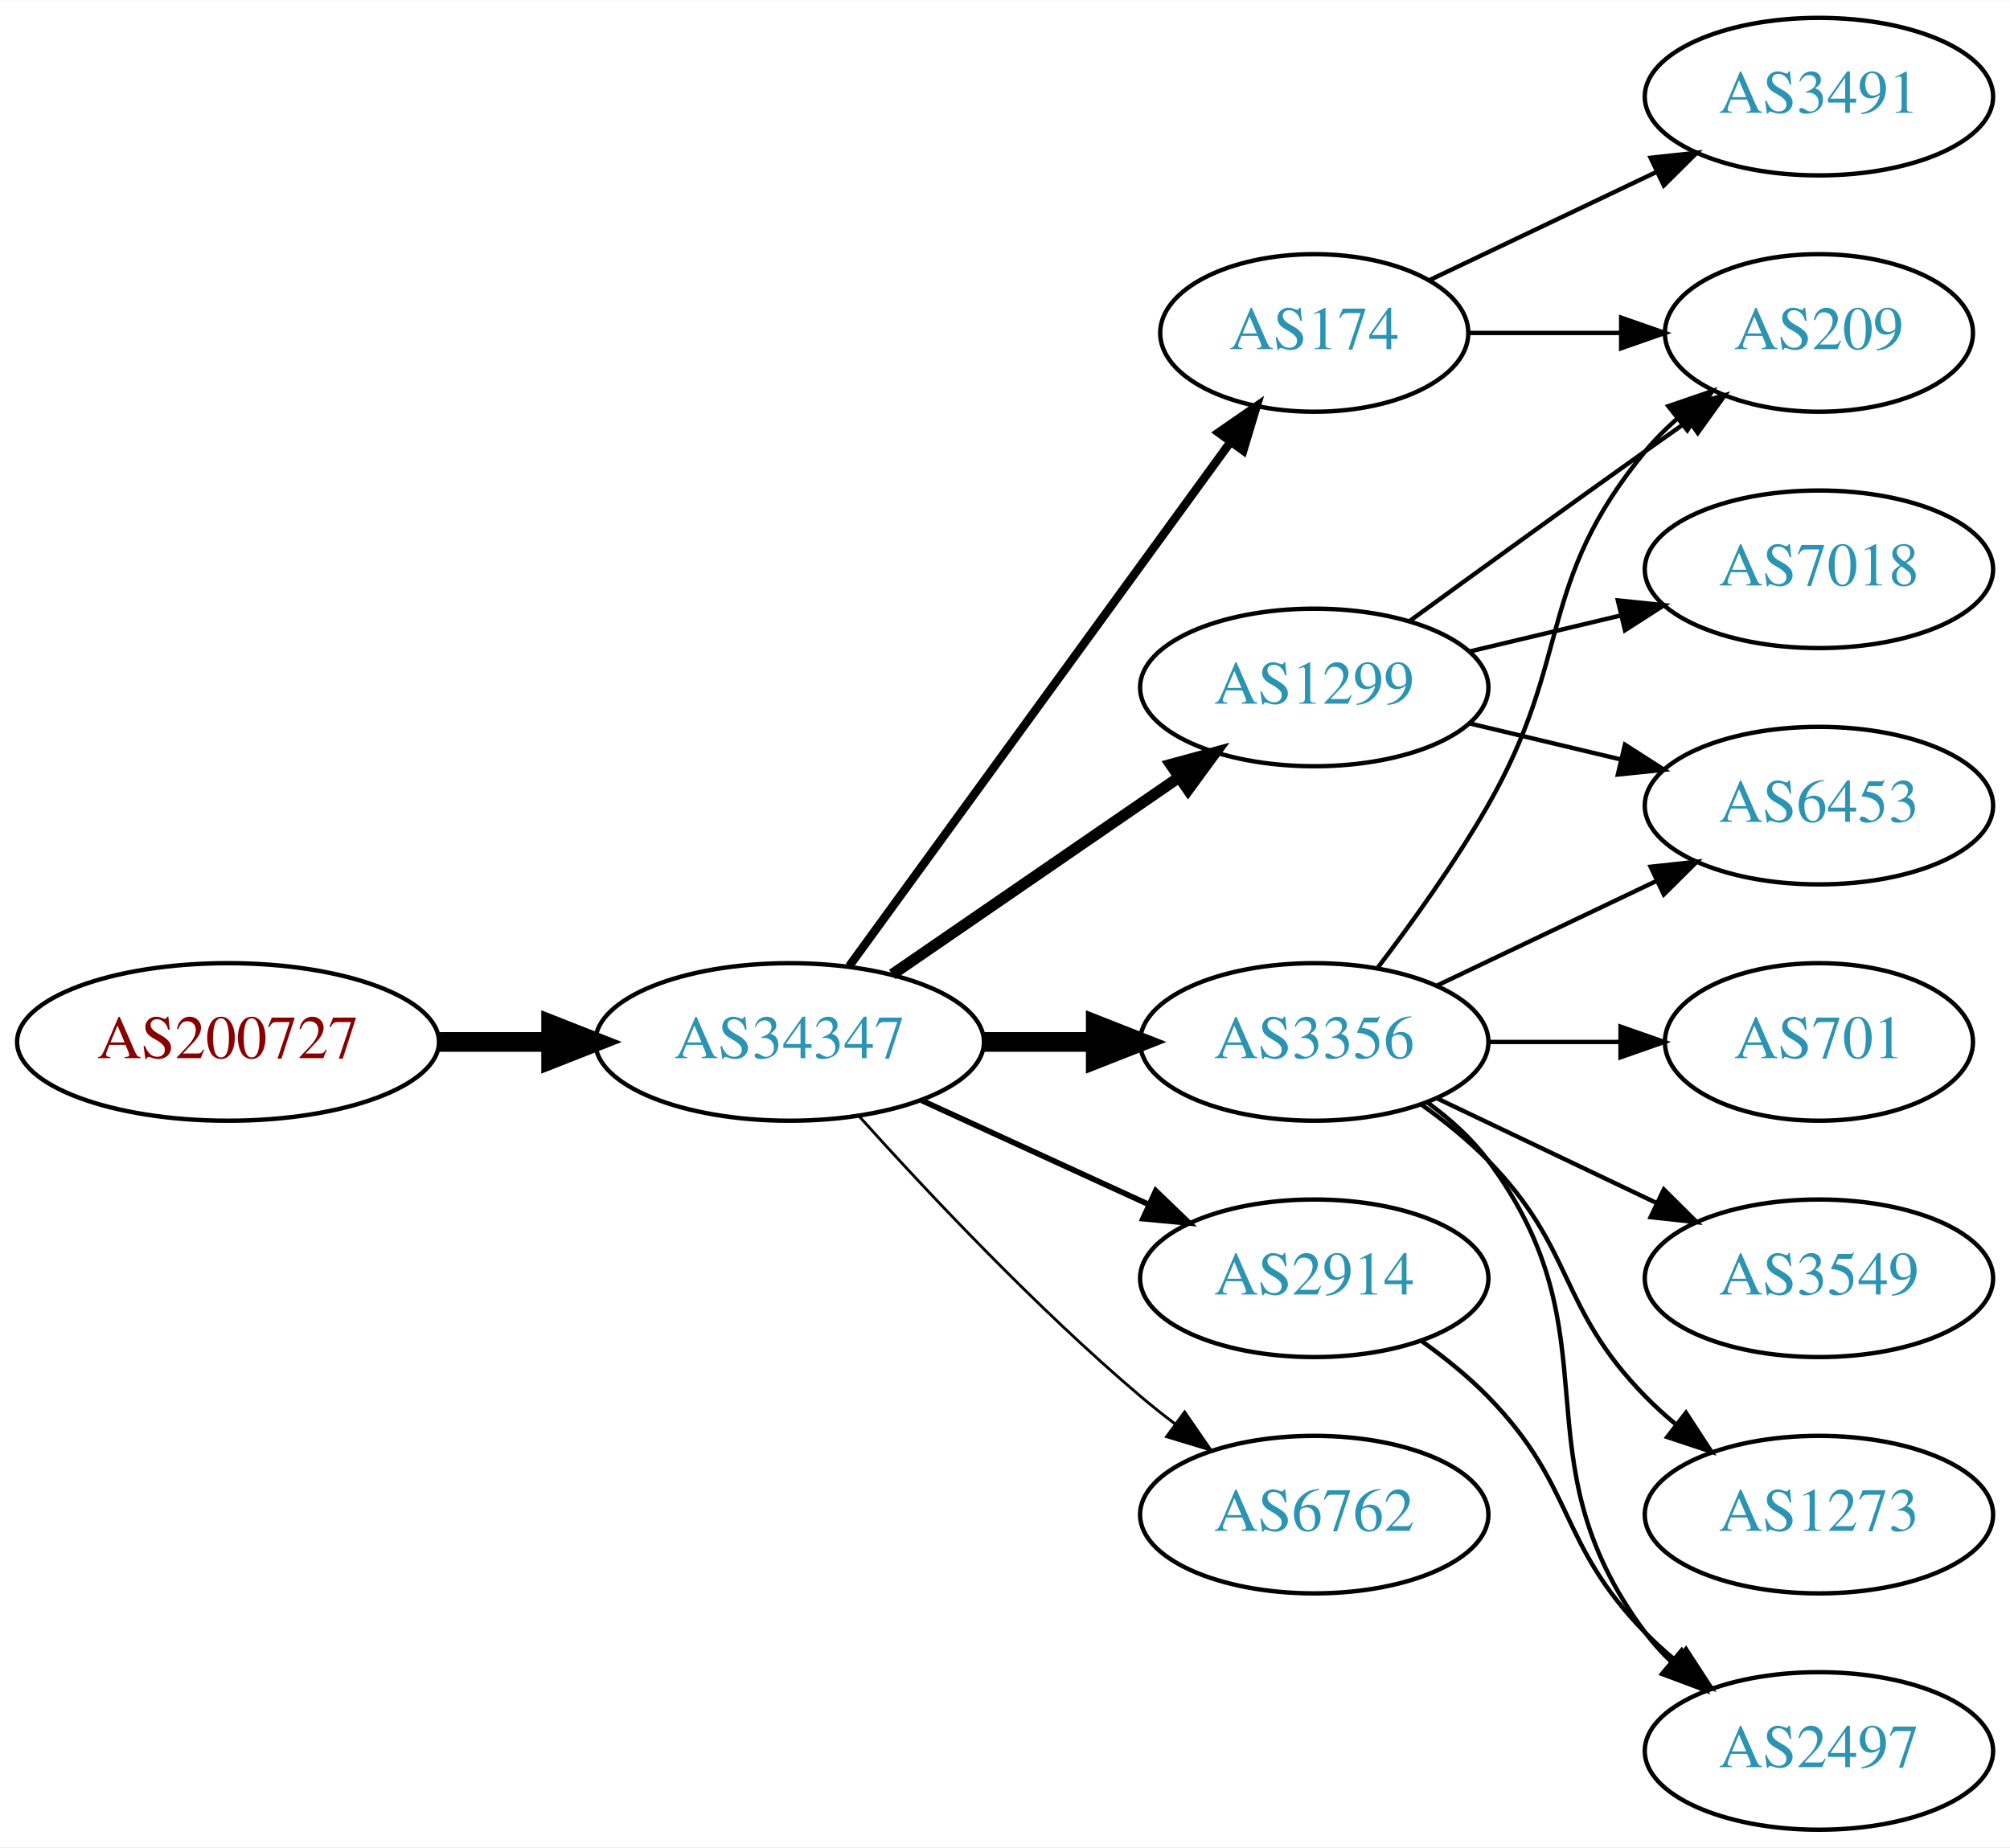
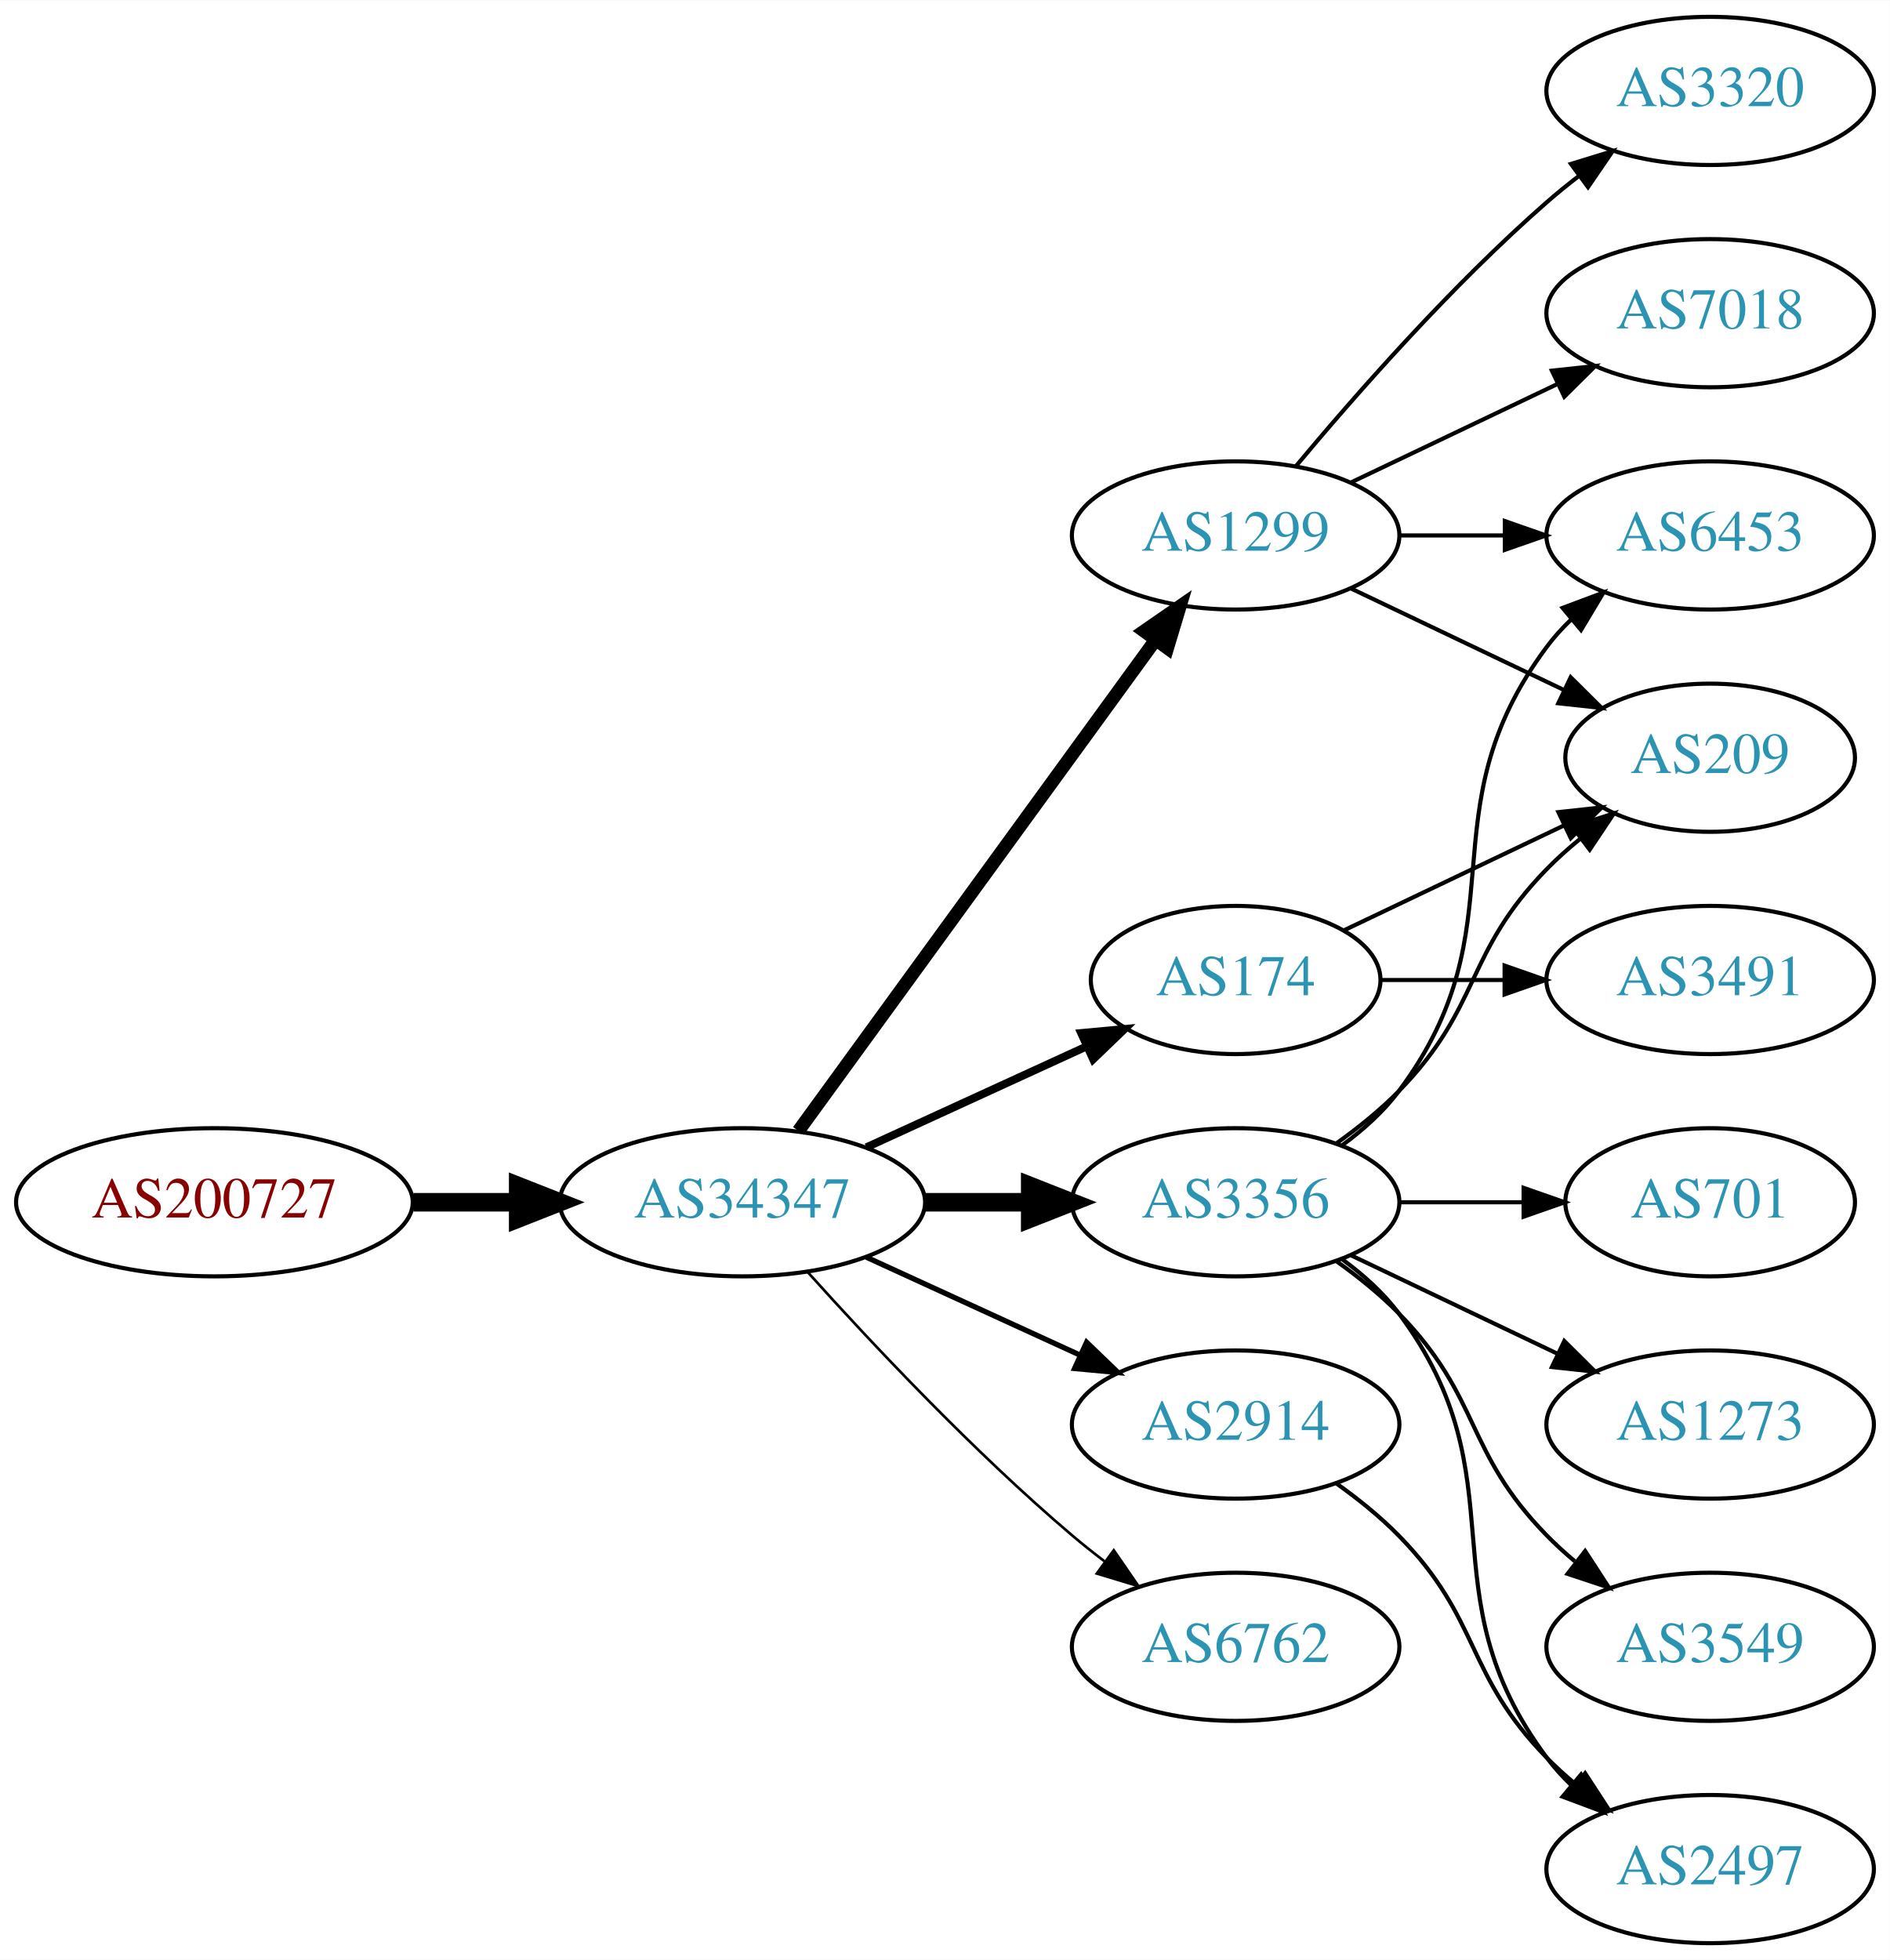
- <svg xmlns="http://www.w3.org/2000/svg" xmlns:xlink="http://www.w3.org/1999/xlink" width="459pt" height="422pt" viewBox="0.00 0.00 459.17 422.00">
-   <g id="graph0" class="graph" transform="scale(1 1) rotate(0) translate(4 418)">
-     <polygon fill="white" stroke="none" points="-4,4 -4,-418 455.17,-418 455.17,4 -4,4" />
+ <svg xmlns="http://www.w3.org/2000/svg" xmlns:xlink="http://www.w3.org/1999/xlink" width="459pt" height="476pt" viewBox="0.00 0.00 459.17 476.00">
+   <g id="graph0" class="graph" transform="scale(1 1) rotate(0) translate(4 472)">
+     <polygon fill="white" stroke="none" points="-4,4 -4,-472 455.17,-472 455.17,4 -4,4" />
    <g id="node1" class="node">
      <g id="a_node1">
        <a xlink:href="/asn/200727" xlink:title="AS200727 ~ Kommunalbetriebe Rinn GmbH [AT]">
          <ellipse fill="#ffffff" stroke="black" cx="48.096" cy="-180" rx="48.192" ry="18" />
          <text text-anchor="middle" x="48.096" y="-176.3" font-family="Times,serif" font-size="14.00" fill="#880000">AS200727</text>
        </a>
      </g>
    </g>
    <g id="node2" class="node">
      <g id="a_node2">
        <a xlink:href="/asn/34347" xlink:title="AS34347 ~ HALLAG Kommunal GmbH [AT]">
          <ellipse fill="#ffffff" stroke="black" cx="176.388" cy="-180" rx="44.393" ry="18" />
          <text text-anchor="middle" x="176.388" y="-176.3" font-family="Times,serif" font-size="14.00" fill="#2c94b3">AS34347</text>
        </a>
      </g>
    </g>
    <g id="edge1" class="edge">
      <path fill="none" stroke="black" stroke-width="4.5" d="M96.481,-180C104.742,-180 113.386,-180 121.799,-180" />
      <polygon fill="black" stroke="black" stroke-width="4.5" points="121.904,-183.938 131.904,-180 121.904,-176.063 121.904,-183.938" />
    </g>
    <g id="node3" class="node">
      <g id="a_node3">
        <a xlink:href="/asn/1299" xlink:title="AS1299 ~ Telia Carrier [EU]">
-           <ellipse fill="#ffffff" stroke="black" cx="296.23" cy="-261" rx="39.794" ry="18" />
-           <text text-anchor="middle" x="296.23" y="-257.3" font-family="Times,serif" font-size="14.00" fill="#2c94b3">AS1299</text>
+           <ellipse fill="#ffffff" stroke="black" cx="296.23" cy="-342" rx="39.794" ry="18" />
+           <text text-anchor="middle" x="296.23" y="-338.3" font-family="Times,serif" font-size="14.00" fill="#2c94b3">AS1299</text>
        </a>
      </g>
    </g>
    <g id="edge2" class="edge">
-       <path fill="none" stroke="black" stroke-width="2.571" d="M199.83,-195.426C218.412,-208.198 244.972,-226.455 265.352,-240.463" />
-       <polygon fill="black" stroke="black" stroke-width="2.571" points="263.443,-243.398 273.666,-246.178 267.408,-237.629 263.443,-243.398" />
+       <path fill="none" stroke="black" stroke-width="3.214" d="M189.999,-197.337C210.82,-225.96 252.482,-283.233 276.671,-316.486" />
+       <polygon fill="black" stroke="black" stroke-width="3.214" points="273.997,-318.76 282.71,-324.788 279.657,-314.642 273.997,-318.76" />
    </g>
    <g id="node4" class="node">
      <g id="a_node4">
-         <a xlink:href="/asn/174" xlink:title="AS174 ~ Cogent Communications [US]">
-           <ellipse fill="#ffffff" stroke="black" cx="296.23" cy="-342" rx="35.194" ry="18" />
-           <text text-anchor="middle" x="296.23" y="-338.3" font-family="Times,serif" font-size="14.00" fill="#2c94b3">AS174</text>
-         </a>
-       </g>
-     </g>
-     <g id="edge3" class="edge">
-       <path fill="none" stroke="black" stroke-width="1.929" d="M189.999,-197.337C210.929,-226.109 252.919,-283.834 277.049,-317.007" />
-       <polygon fill="black" stroke="black" stroke-width="1.929" points="274.35,-319.245 283.063,-325.273 280.011,-315.128 274.35,-319.245" />
-     </g>
-     <g id="node5" class="node">
-       <g id="a_node5">
        <a xlink:href="/asn/3356" xlink:title="AS3356 ~ Level 3 Parent, LLC [US]">
          <ellipse fill="#ffffff" stroke="black" cx="296.23" cy="-180" rx="39.794" ry="18" />
          <text text-anchor="middle" x="296.23" y="-176.3" font-family="Times,serif" font-size="14.00" fill="#2c94b3">AS3356</text>
        </a>
      </g>
    </g>
-     <g id="edge4" class="edge">
+     <g id="edge3" class="edge">
      <path fill="none" stroke="black" stroke-width="4.5" d="M220.599,-180C228.911,-180 237.674,-180 246.156,-180" />
      <polygon fill="black" stroke="black" stroke-width="4.5" points="246.315,-183.938 256.315,-180 246.315,-176.063 246.315,-183.938" />
+     </g>
+     <g id="node5" class="node">
+       <g id="a_node5">
+         <a xlink:href="/asn/174" xlink:title="AS174 ~ Cogent Communications [US]">
+           <ellipse fill="#ffffff" stroke="black" cx="296.23" cy="-234" rx="35.194" ry="18" />
+           <text text-anchor="middle" x="296.23" y="-230.3" font-family="Times,serif" font-size="14.00" fill="#2c94b3">AS174</text>
+         </a>
+       </g>
+     </g>
+     <g id="edge4" class="edge">
+       <path fill="none" stroke="black" stroke-width="1.929" d="M206.517,-193.348C222.734,-200.78 243.038,-210.083 260.127,-217.914" />
+       <polygon fill="black" stroke="black" stroke-width="1.929" points="258.695,-221.108 269.244,-222.092 261.611,-214.744 258.695,-221.108" />
    </g>
    <g id="node6" class="node">
      <g id="a_node6">
        <a xlink:href="/asn/6762" xlink:title="AS6762 ~ TELECOM ITALIA SPARKLE S.p.A. [IT]">
          <ellipse fill="#ffffff" stroke="black" cx="296.23" cy="-72" rx="39.794" ry="18" />
          <text text-anchor="middle" x="296.23" y="-68.3" font-family="Times,serif" font-size="14.00" fill="#2c94b3">AS6762</text>
        </a>
      </g>
    </g>
    <g id="edge5" class="edge">
      <path fill="none" stroke="black" stroke-width="0.643" d="M192.32,-162.956C207.646,-145.903 232.582,-119.35 256.584,-99 259.081,-96.883 261.741,-94.768 264.453,-92.707" />
      <polygon fill="black" stroke="black" stroke-width="0.643" points="266.619,-95.459 272.629,-86.734 262.489,-89.806 266.619,-95.459" />
    </g>
    <g id="node7" class="node">
      <g id="a_node7">
        <a xlink:href="/asn/2914" xlink:title="AS2914 ~ NTT America, Inc. [US]">
          <ellipse fill="#ffffff" stroke="black" cx="296.23" cy="-126" rx="39.794" ry="18" />
          <text text-anchor="middle" x="296.23" y="-122.3" font-family="Times,serif" font-size="14.00" fill="#2c94b3">AS2914</text>
        </a>
      </g>
    </g>
    <g id="edge6" class="edge">
      <path fill="none" stroke="black" stroke-width="1.286" d="M206.517,-166.652C222.128,-159.498 241.526,-150.609 258.198,-142.97" />
      <polygon fill="black" stroke="black" stroke-width="1.286" points="260.017,-145.986 267.65,-138.638 257.101,-139.622 260.017,-145.986" />
    </g>
    <g id="node8" class="node">
      <g id="a_node8">
+         <a xlink:href="/asn/7018" xlink:title="AS7018 ~ AT&amp;T Services, Inc. [US]">
+           <ellipse fill="#ffffff" stroke="black" cx="411.523" cy="-396" rx="39.794" ry="18" />
+           <text text-anchor="middle" x="411.523" y="-392.3" font-family="Times,serif" font-size="14.00" fill="#2c94b3">AS7018</text>
+         </a>
+       </g>
+     </g>
+     <g id="edge7" class="edge">
+       <path fill="none" stroke="black" d="M324.367,-354.934C339.361,-362.081 358.182,-371.052 374.405,-378.785" />
+       <polygon fill="black" stroke="black" points="373.075,-382.028 383.608,-383.171 376.087,-375.709 373.075,-382.028" />
+     </g>
+     <g id="node9" class="node">
+       <g id="a_node9">
+         <a xlink:href="/asn/6453" xlink:title="AS6453 ~ TATA COMMUNICATIONS (AMERICA) INC [US]">
+           <ellipse fill="#ffffff" stroke="black" cx="411.523" cy="-342" rx="39.794" ry="18" />
+           <text text-anchor="middle" x="411.523" y="-338.3" font-family="Times,serif" font-size="14.00" fill="#2c94b3">AS6453</text>
+         </a>
+       </g>
+     </g>
+     <g id="edge8" class="edge">
+       <path fill="none" stroke="black" d="M335.902,-342C344.105,-342 352.869,-342 361.401,-342" />
+       <polygon fill="black" stroke="black" points="361.641,-345.5 371.641,-342 361.641,-338.5 361.641,-345.5" />
+     </g>
+     <g id="node10" class="node">
+       <g id="a_node10">
        <a xlink:href="/asn/209" xlink:title="AS209 ~ CenturyLink Communications, LLC [US]">
-           <ellipse fill="#ffffff" stroke="black" cx="411.523" cy="-342" rx="35.194" ry="18" />
-           <text text-anchor="middle" x="411.523" y="-338.3" font-family="Times,serif" font-size="14.00" fill="#2c94b3">AS209</text>
-         </a>
-       </g>
-     </g>
-     <g id="edge17" class="edge">
-       <path fill="none" stroke="black" d="M318.078,-276.222C333.012,-287.091 353.626,-302.025 371.877,-315 375.087,-317.282 378.456,-319.661 381.811,-322.018" />
-       <polygon fill="black" stroke="black" points="379.823,-324.899 390.021,-327.77 383.839,-319.166 379.823,-324.899" />
+           <ellipse fill="#ffffff" stroke="black" cx="411.523" cy="-288" rx="35.194" ry="18" />
+           <text text-anchor="middle" x="411.523" y="-284.3" font-family="Times,serif" font-size="14.00" fill="#2c94b3">AS209</text>
+         </a>
+       </g>
+     </g>
+     <g id="edge9" class="edge">
+       <path fill="none" stroke="black" d="M324.367,-329.066C339.798,-321.71 359.284,-312.423 375.819,-304.541" />
+       <polygon fill="black" stroke="black" points="377.64,-307.551 385.161,-300.089 374.628,-301.232 377.64,-307.551" />
    </g>
    <g id="node11" class="node">
      <g id="a_node11">
-         <a xlink:href="/asn/6453" xlink:title="AS6453 ~ TATA COMMUNICATIONS (AMERICA) INC [US]">
-           <ellipse fill="#ffffff" stroke="black" cx="411.523" cy="-234" rx="39.794" ry="18" />
-           <text text-anchor="middle" x="411.523" y="-230.3" font-family="Times,serif" font-size="14.00" fill="#2c94b3">AS6453</text>
-         </a>
-       </g>
+         <a xlink:href="/asn/3320" xlink:title="AS3320 ~ DTAG [DE]">
+           <ellipse fill="#ffffff" stroke="black" cx="411.523" cy="-450" rx="39.794" ry="18" />
+           <text text-anchor="middle" x="411.523" y="-446.3" font-family="Times,serif" font-size="14.00" fill="#2c94b3">AS3320</text>
+         </a>
+       </g>
+     </g>
+     <g id="edge10" class="edge">
+       <path fill="none" stroke="black" d="M310.86,-358.817C325.143,-375.929 348.689,-402.745 371.877,-423 374.342,-425.154 376.981,-427.294 379.678,-429.372" />
+       <polygon fill="black" stroke="black" points="377.703,-432.264 387.832,-435.37 381.851,-426.625 377.703,-432.264" />
    </g>
    <g id="edge16" class="edge">
-       <path fill="none" stroke="black" d="M331.837,-252.752C342.709,-250.162 354.863,-247.265 366.305,-244.538" />
-       <polygon fill="black" stroke="black" points="367.212,-247.92 376.128,-242.197 365.589,-241.111 367.212,-247.92" />
-     </g>
-     <g id="node15" class="node">
-       <g id="a_node15">
-         <a xlink:href="/asn/7018" xlink:title="AS7018 ~ AT&amp;T Services, Inc. [US]">
-           <ellipse fill="#ffffff" stroke="black" cx="411.523" cy="-288" rx="39.794" ry="18" />
-           <text text-anchor="middle" x="411.523" y="-284.3" font-family="Times,serif" font-size="14.00" fill="#2c94b3">AS7018</text>
-         </a>
-       </g>
-     </g>
-     <g id="edge15" class="edge">
-       <path fill="none" stroke="black" d="M331.837,-269.248C342.709,-271.838 354.863,-274.735 366.305,-277.462" />
-       <polygon fill="black" stroke="black" points="365.589,-280.889 376.128,-279.803 367.212,-274.08 365.589,-280.889" />
-     </g>
-     <g id="edge7" class="edge">
-       <path fill="none" stroke="black" d="M331.529,-342C342.399,-342 354.577,-342 366.054,-342" />
-       <polygon fill="black" stroke="black" points="366.341,-345.5 376.341,-342 366.341,-338.5 366.341,-345.5" />
-     </g>
-     <g id="node9" class="node">
-       <g id="a_node9">
-         <a xlink:href="/asn/3491" xlink:title="AS3491 ~ PCCW Global, Inc. [US]">
-           <ellipse fill="#ffffff" stroke="black" cx="411.523" cy="-396" rx="39.794" ry="18" />
-           <text text-anchor="middle" x="411.523" y="-392.3" font-family="Times,serif" font-size="14.00" fill="#2c94b3">AS3491</text>
-         </a>
-       </g>
-     </g>
-     <g id="edge8" class="edge">
-       <path fill="none" stroke="black" d="M322.655,-354.119C337.958,-361.413 357.681,-370.814 374.563,-378.86" />
-       <polygon fill="black" stroke="black" points="373.071,-382.026 383.604,-383.169 376.082,-375.707 373.071,-382.026" />
+       <path fill="none" stroke="black" d="M322.161,-193.882C327.237,-197.611 332.155,-202.016 335.877,-207 366.148,-247.542 341.605,-274.458 371.877,-315 373.621,-317.336 375.628,-319.545 377.792,-321.617" />
+       <polygon fill="black" stroke="black" points="375.67,-324.405 385.592,-328.118 380.151,-319.027 375.67,-324.405" />
    </g>
    <g id="edge14" class="edge">
-       <path fill="none" stroke="black" d="M310.691,-196.913C318.584,-207.27 328.434,-220.992 335.877,-234 355.441,-268.194 346.812,-284.606 371.877,-315 374.012,-317.589 376.454,-320.041 379.051,-322.334" />
-       <polygon fill="black" stroke="black" points="377.128,-325.275 387.15,-328.712 381.459,-319.775 377.128,-325.275" />
-     </g>
-     <g id="node10" class="node">
-       <g id="a_node10">
+       <path fill="none" stroke="black" d="M320.824,-194.389C326.08,-198.148 331.412,-202.437 335.877,-207 356.049,-227.617 351.704,-240.383 371.877,-261 374.356,-263.534 377.102,-265.983 379.955,-268.304" />
+       <polygon fill="black" stroke="black" points="378.046,-271.248 388.14,-274.468 382.257,-265.657 378.046,-271.248" />
+     </g>
+     <g id="node12" class="node">
+       <g id="a_node12">
        <a xlink:href="/asn/701" xlink:title="AS701 ~ UUNET [US]">
          <ellipse fill="#ffffff" stroke="black" cx="411.523" cy="-180" rx="35.194" ry="18" />
          <text text-anchor="middle" x="411.523" y="-176.3" font-family="Times,serif" font-size="14.00" fill="#2c94b3">AS701</text>
        </a>
      </g>
    </g>
-     <g id="edge9" class="edge">
+     <g id="edge11" class="edge">
      <path fill="none" stroke="black" d="M335.902,-180C345.608,-180 356.098,-180 366.061,-180" />
      <polygon fill="black" stroke="black" points="366.198,-183.5 376.198,-180 366.198,-176.5 366.198,-183.5" />
    </g>
-     <g id="edge10" class="edge">
-       <path fill="none" stroke="black" d="M324.367,-192.934C339.361,-200.081 358.182,-209.052 374.405,-216.785" />
-       <polygon fill="black" stroke="black" points="373.075,-220.028 383.608,-221.171 376.087,-213.709 373.075,-220.028" />
-     </g>
-     <g id="node12" class="node">
-       <g id="a_node12">
-         <a xlink:href="/asn/3549" xlink:title="AS3549 ~ Level 3 Parent, LLC [US]">
+     <g id="node13" class="node">
+       <g id="a_node13">
+         <a xlink:href="/asn/1273" xlink:title="AS1273 ~ Vodafone Group PLC [EU]">
          <ellipse fill="#ffffff" stroke="black" cx="411.523" cy="-126" rx="39.794" ry="18" />
-           <text text-anchor="middle" x="411.523" y="-122.3" font-family="Times,serif" font-size="14.00" fill="#2c94b3">AS3549</text>
-         </a>
-       </g>
-     </g>
-     <g id="edge11" class="edge">
+           <text text-anchor="middle" x="411.523" y="-122.3" font-family="Times,serif" font-size="14.00" fill="#2c94b3">AS1273</text>
+         </a>
+       </g>
+     </g>
+     <g id="edge12" class="edge">
      <path fill="none" stroke="black" d="M324.367,-167.066C339.361,-159.919 358.182,-150.948 374.405,-143.215" />
      <polygon fill="black" stroke="black" points="376.087,-146.291 383.608,-138.829 373.075,-139.972 376.087,-146.291" />
    </g>
-     <g id="node13" class="node">
-       <g id="a_node13">
+     <g id="node14" class="node">
+       <g id="a_node14">
+         <a xlink:href="/asn/3549" xlink:title="AS3549 ~ Level 3 Parent, LLC [US]">
+           <ellipse fill="#ffffff" stroke="black" cx="411.523" cy="-72" rx="39.794" ry="18" />
+           <text text-anchor="middle" x="411.523" y="-68.3" font-family="Times,serif" font-size="14.00" fill="#2c94b3">AS3549</text>
+         </a>
+       </g>
+     </g>
+     <g id="edge13" class="edge">
+       <path fill="none" stroke="black" d="M320.824,-165.611C326.08,-161.852 331.412,-157.563 335.877,-153 356.049,-132.383 351.704,-119.617 371.877,-99 373.969,-96.861 376.253,-94.782 378.63,-92.79" />
+       <polygon fill="black" stroke="black" points="381.148,-95.268 386.929,-86.389 376.873,-89.725 381.148,-95.268" />
+     </g>
+     <g id="node15" class="node">
+       <g id="a_node15">
        <a xlink:href="/asn/2497" xlink:title="AS2497 ~ Internet Initiative Japan Inc. [JP]">
          <ellipse fill="#ffffff" stroke="black" cx="411.523" cy="-18" rx="39.794" ry="18" />
          <text text-anchor="middle" x="411.523" y="-14.3" font-family="Times,serif" font-size="14.00" fill="#2c94b3">AS2497</text>
        </a>
      </g>
    </g>
-     <g id="edge12" class="edge">
+     <g id="edge15" class="edge">
      <path fill="none" stroke="black" d="M322.161,-166.118C327.237,-162.389 332.155,-157.984 335.877,-153 366.148,-112.458 341.605,-85.542 371.877,-45 373.621,-42.664 375.628,-40.455 377.792,-38.383" />
      <polygon fill="black" stroke="black" points="380.151,-40.973 385.592,-31.882 375.67,-35.595 380.151,-40.973" />
    </g>
-     <g id="node14" class="node">
-       <g id="a_node14">
-         <a xlink:href="/asn/1273" xlink:title="AS1273 ~ Vodafone Group PLC [EU]">
-           <ellipse fill="#ffffff" stroke="black" cx="411.523" cy="-72" rx="39.794" ry="18" />
-           <text text-anchor="middle" x="411.523" y="-68.3" font-family="Times,serif" font-size="14.00" fill="#2c94b3">AS1273</text>
-         </a>
-       </g>
-     </g>
-     <g id="edge13" class="edge">
-       <path fill="none" stroke="black" d="M320.824,-165.611C326.08,-161.852 331.412,-157.563 335.877,-153 356.049,-132.383 351.704,-119.617 371.877,-99 373.969,-96.861 376.253,-94.782 378.63,-92.79" />
-       <polygon fill="black" stroke="black" points="381.148,-95.268 386.929,-86.389 376.873,-89.725 381.148,-95.268" />
+     <g id="edge17" class="edge">
+       <path fill="none" stroke="black" d="M322.655,-246.119C338.398,-253.622 358.82,-263.356 376.013,-271.551" />
+       <polygon fill="black" stroke="black" points="374.65,-274.779 385.183,-275.922 377.662,-268.46 374.65,-274.779" />
+     </g>
+     <g id="node16" class="node">
+       <g id="a_node16">
+         <a xlink:href="/asn/3491" xlink:title="AS3491 ~ PCCW Global, Inc. [US]">
+           <ellipse fill="#ffffff" stroke="black" cx="411.523" cy="-234" rx="39.794" ry="18" />
+           <text text-anchor="middle" x="411.523" y="-230.3" font-family="Times,serif" font-size="14.00" fill="#2c94b3">AS3491</text>
+         </a>
+       </g>
    </g>
    <g id="edge18" class="edge">
+       <path fill="none" stroke="black" d="M331.529,-234C340.906,-234 351.257,-234 361.291,-234" />
+       <polygon fill="black" stroke="black" points="361.58,-237.5 371.58,-234 361.58,-230.5 361.58,-237.5" />
+     </g>
+     <g id="edge19" class="edge">
      <path fill="none" stroke="black" d="M320.824,-111.611C326.08,-107.852 331.412,-103.563 335.877,-99 356.049,-78.383 351.704,-65.617 371.877,-45 373.969,-42.861 376.253,-40.782 378.63,-38.79" />
      <polygon fill="black" stroke="black" points="381.148,-41.268 386.929,-32.389 376.873,-35.725 381.148,-41.268" />
    </g>
  </g>
</svg>
